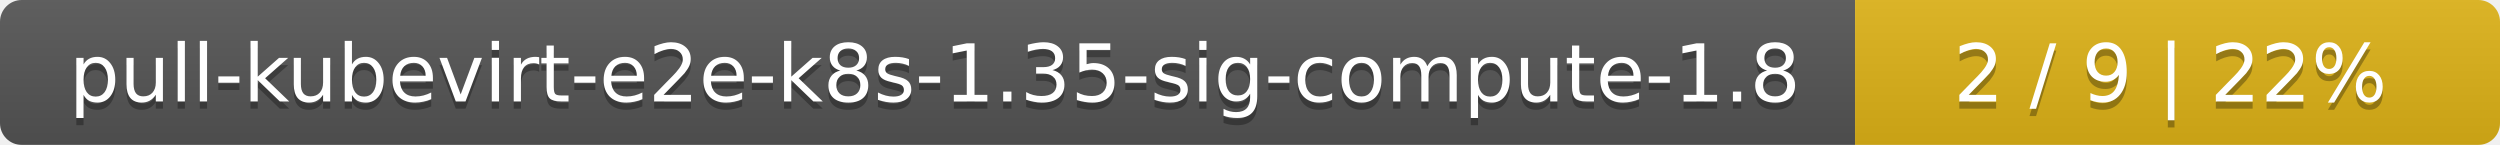
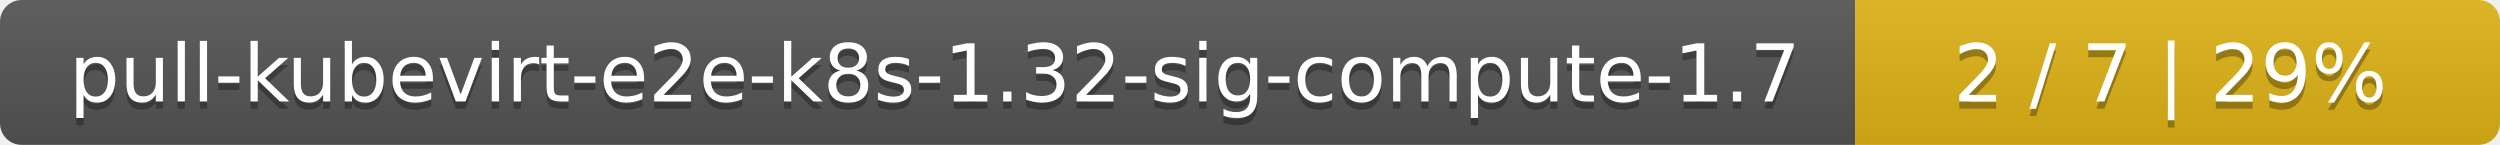
<svg xmlns="http://www.w3.org/2000/svg" width="345" height="20">
  <linearGradient id="smooth" x2="0" y2="100%">
    <stop offset="0" stop-color="#bbb" stop-opacity=".1" />
    <stop offset="1" stop-opacity=".1" />
  </linearGradient>
  <mask id="round">
    <rect width="345" height="20" rx="3" fill="#fff" />
  </mask>
  <g mask="url(#round)">
    <rect width="256" height="20" fill="#555" />
    <rect x="256" width="89" height="20" fill="#dfb317" />
    <rect width="345" height="20" fill="url(#smooth)" />
  </g>
  <g fill="#fff" text-anchor="middle" font-family="DejaVu Sans,Verdana,Geneva,sans-serif" font-size="11">
-     <text x="129" y="15" fill="#010101" fill-opacity=".3">pull-kubevirt-e2e-k8s-1.35-sig-compute-1.8</text>
-     <text x="129" y="14">pull-kubevirt-e2e-k8s-1.35-sig-compute-1.8</text>
-     <text x="299.5" y="15" fill="#010101" fill-opacity=".3">2 / 9    |    22%</text>
-     <text x="299.5" y="14">2 / 9    |    22%</text>
+     <text x="129" y="15" fill="#010101" fill-opacity=".3">pull-kubevirt-e2e-k8s-1.32-sig-compute-1.7</text>
+     <text x="129" y="14">pull-kubevirt-e2e-k8s-1.32-sig-compute-1.7</text>
+     <text x="299.5" y="15" fill="#010101" fill-opacity=".3">2 / 7    |    29%</text>
+     <text x="299.5" y="14">2 / 7    |    29%</text>
  </g>
</svg>
